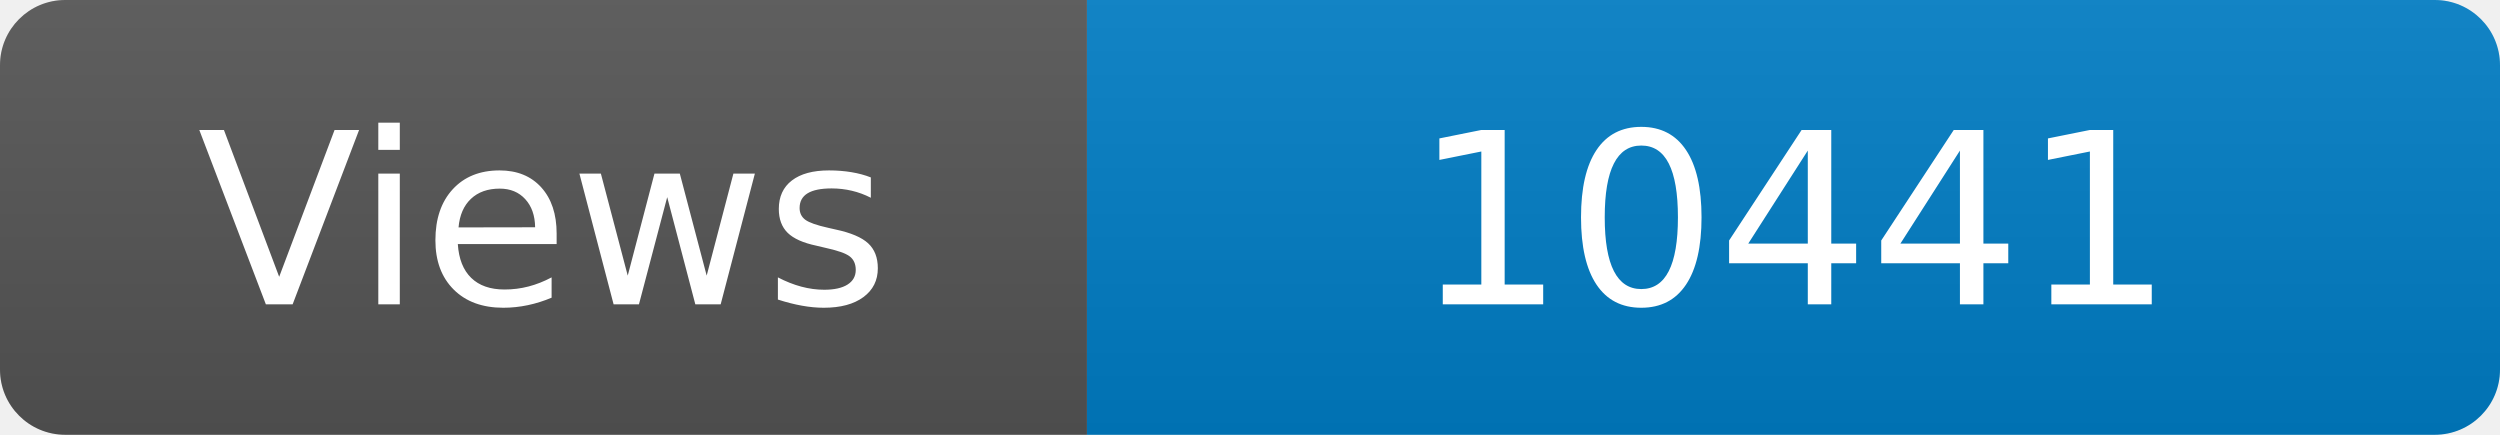
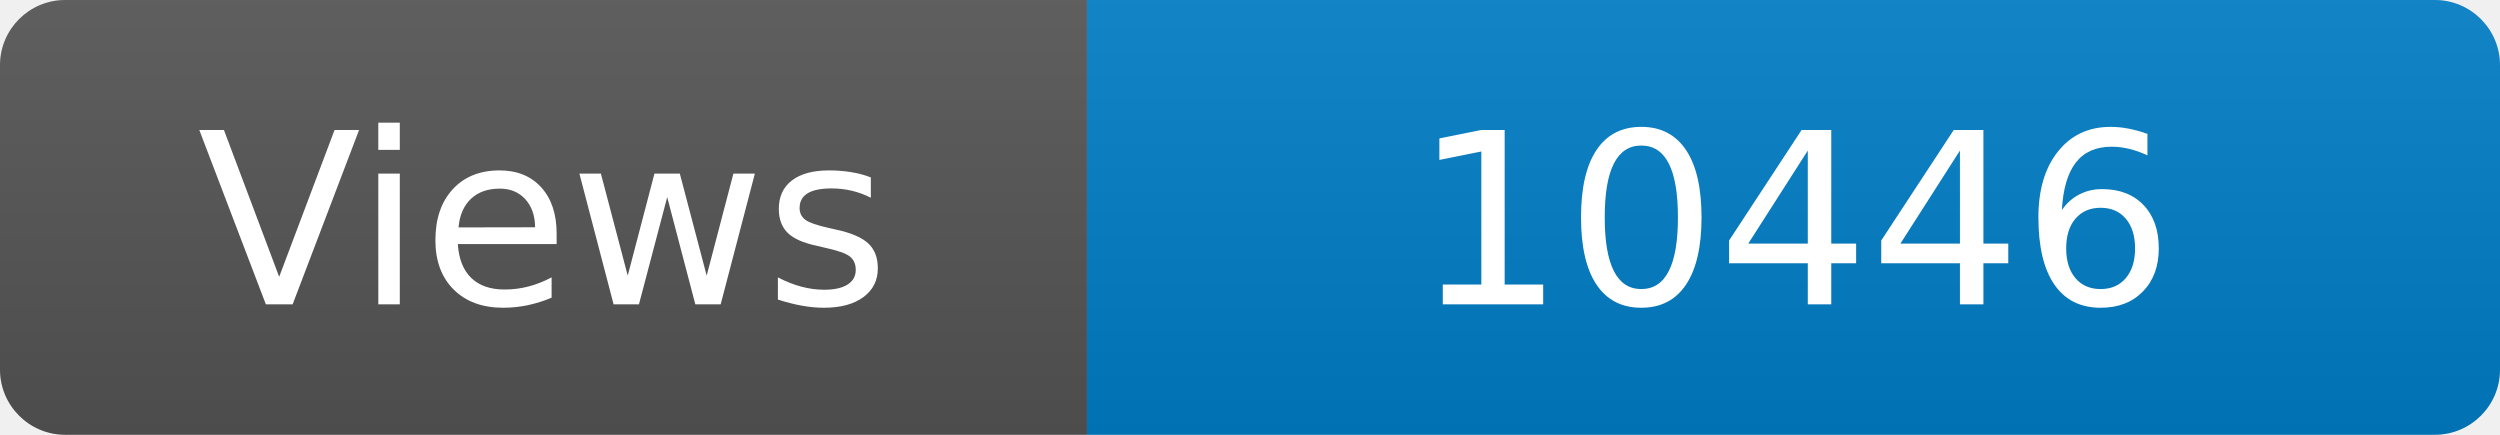
<svg xmlns="http://www.w3.org/2000/svg" width="115" height="20" role="img" aria-label="Maintained?: yes">
  <linearGradient id="s" x2="0" y2="100%">
    <stop offset="0" stop-color="#bbb" stop-opacity=".1" />
    <stop offset="1" stop-opacity=".1" />
  </linearGradient>
  <clipPath id="r">
    <rect width="115" height="20" rx="3" fill="#fff" />
  </clipPath>
  <g clip-path="url(#r)">
    <rect width="50" height="20" fill="#555" />
    <rect x="50" width="160" height="20" fill="#007ec6" />
    <rect width="115" height="20" fill="url(#s)" />
  </g>
  <g fill="#fff" text-anchor="middle" font-family="Verdana,Geneva,DejaVu Sans,sans-serif" font-size="110">
    <text x="250" y="140" transform="scale(.1)" fill="#fff">Views</text>
-     <text x="825" y="140" transform="scale(.1)" fill="#fff">10441</text>
+     <text x="825" y="140" transform="scale(.1)" fill="#fff">10446</text>
  </g>
</svg>
